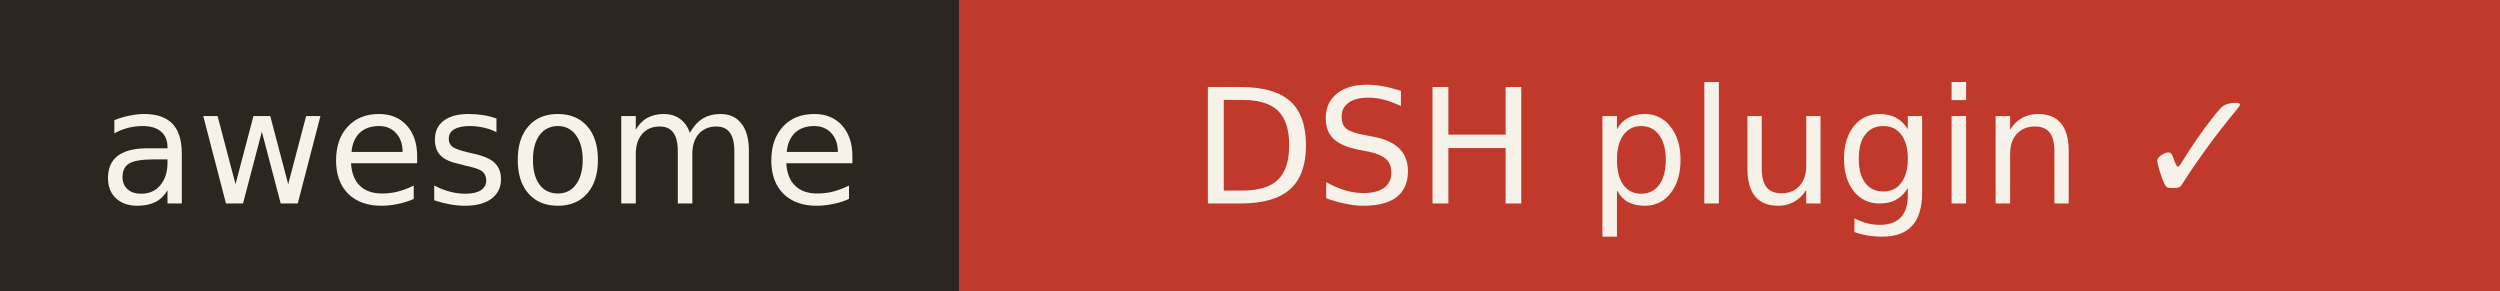
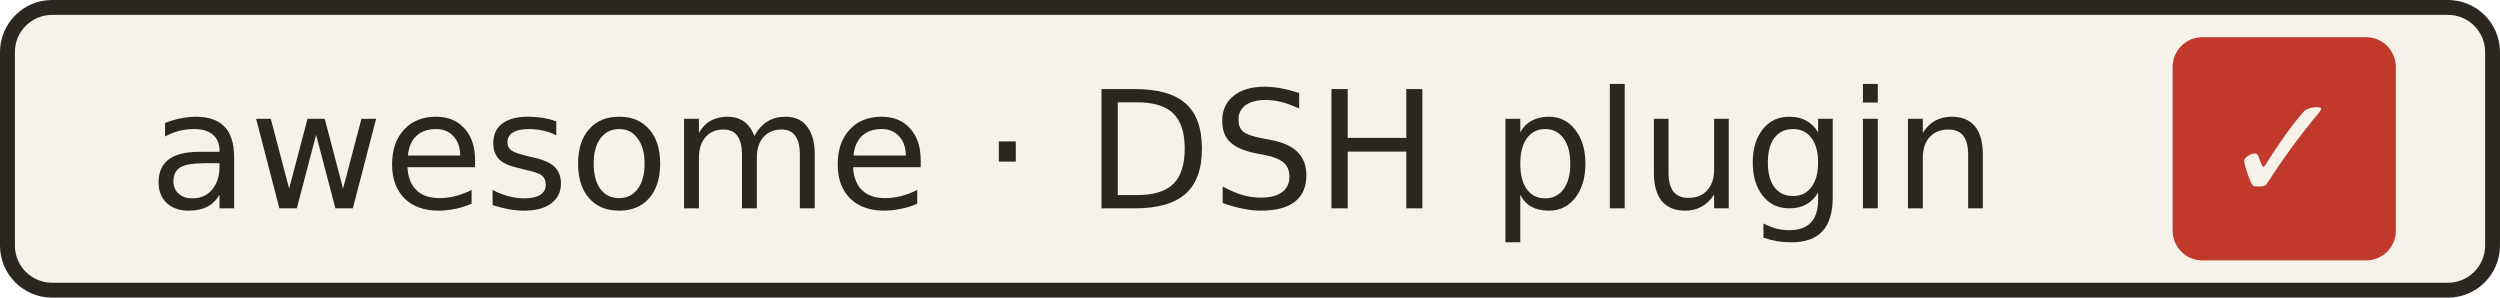
- <svg xmlns="http://www.w3.org/2000/svg" width="172" height="20" role="img" aria-label="awesome: DSH plugin">
-   <g shape-rendering="crispEdges">
-     <rect width="66" height="20" fill="#2b2620" />
-     <rect x="66" width="106" height="20" fill="#c0392b" />
-   </g>
-   <g fill="#f6f2ea" text-anchor="middle" font-family="Verdana,Geneva,DejaVu Sans,sans-serif" font-size="11">
-     <text x="33" y="14">awesome</text>
-     <text x="119" y="14">DSH plugin ✓</text>
-   </g>
+ <svg xmlns="http://www.w3.org/2000/svg" width="168" height="20" role="img" aria-label="awesome · DSH plugin">
+   <rect x="0.5" y="0.5" width="167" height="19" rx="3" fill="#f6f2ea" stroke="#2b2620" />
+   <text x="10" y="14" font-family="Verdana,Geneva,DejaVu Sans,sans-serif" font-size="11" fill="#2b2620">awesome · DSH plugin</text>
+   <rect x="146" y="2.5" width="15" height="15" rx="2" fill="#c0392b" />
+   <text x="153.5" y="13.5" font-family="Verdana,Geneva,DejaVu Sans,sans-serif" font-size="10" fill="#f6f2ea" text-anchor="middle" font-weight="bold">✓</text>
</svg>
